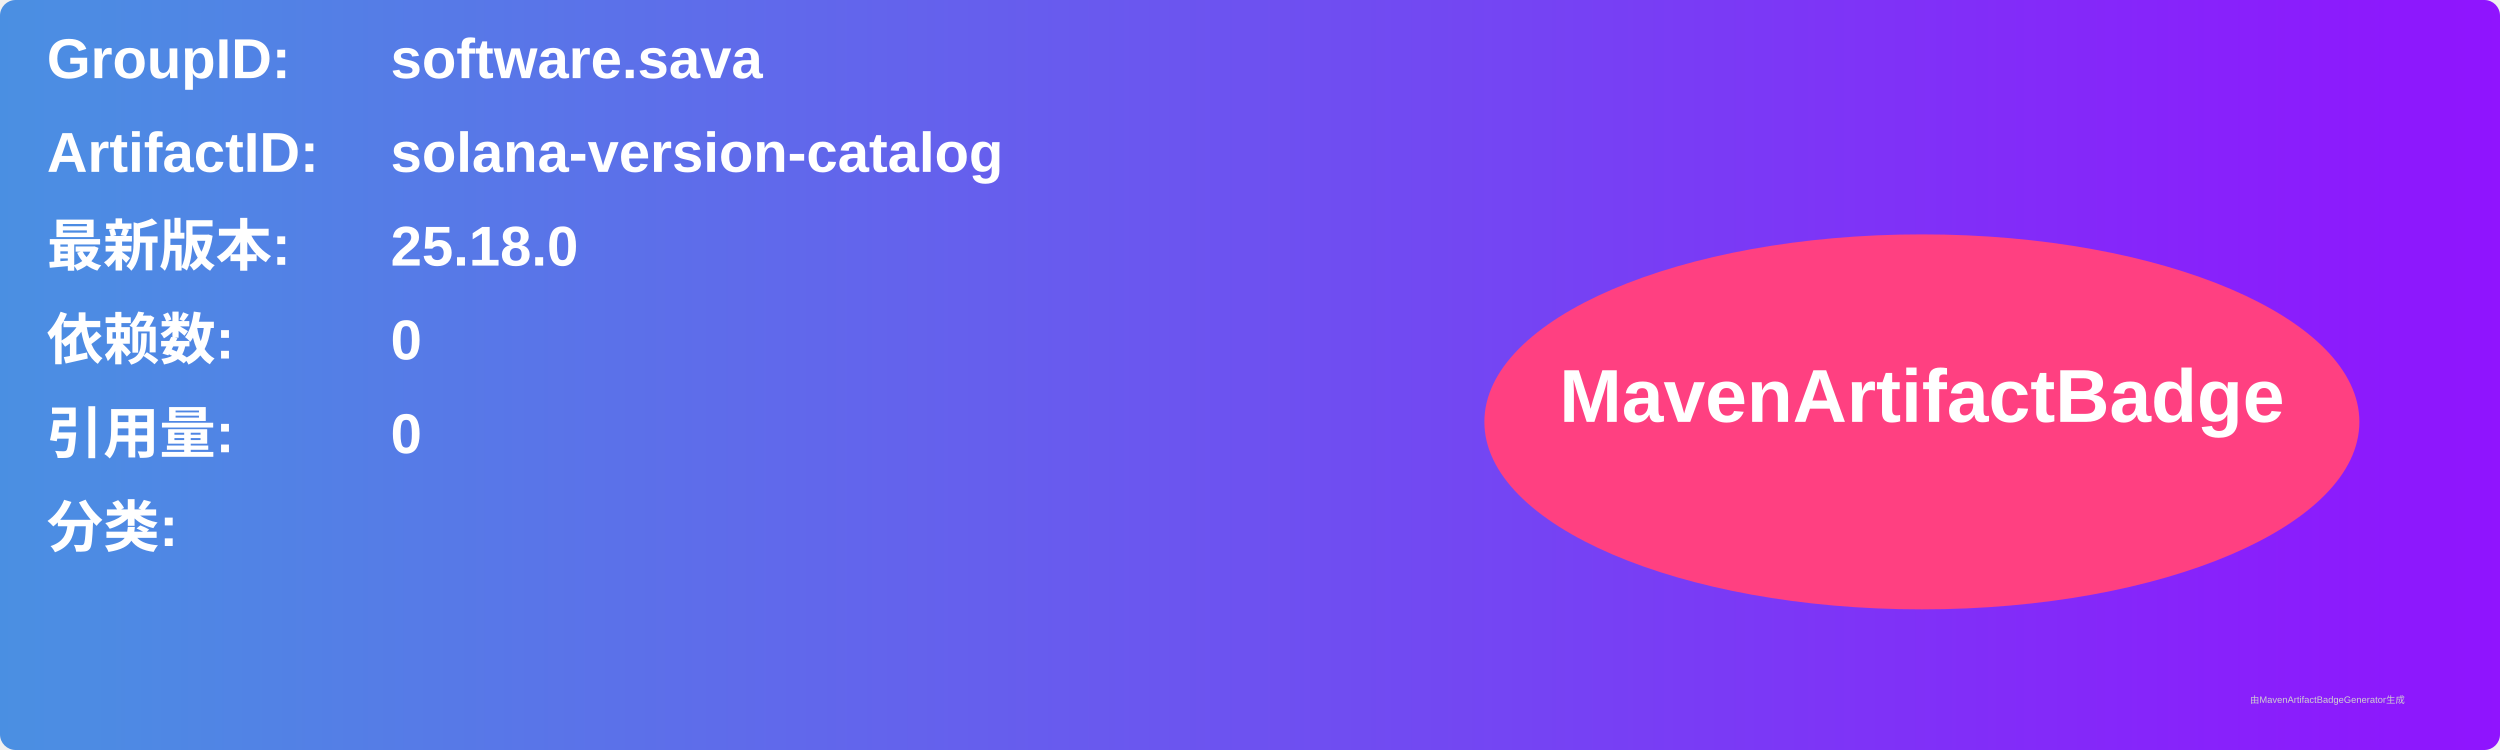
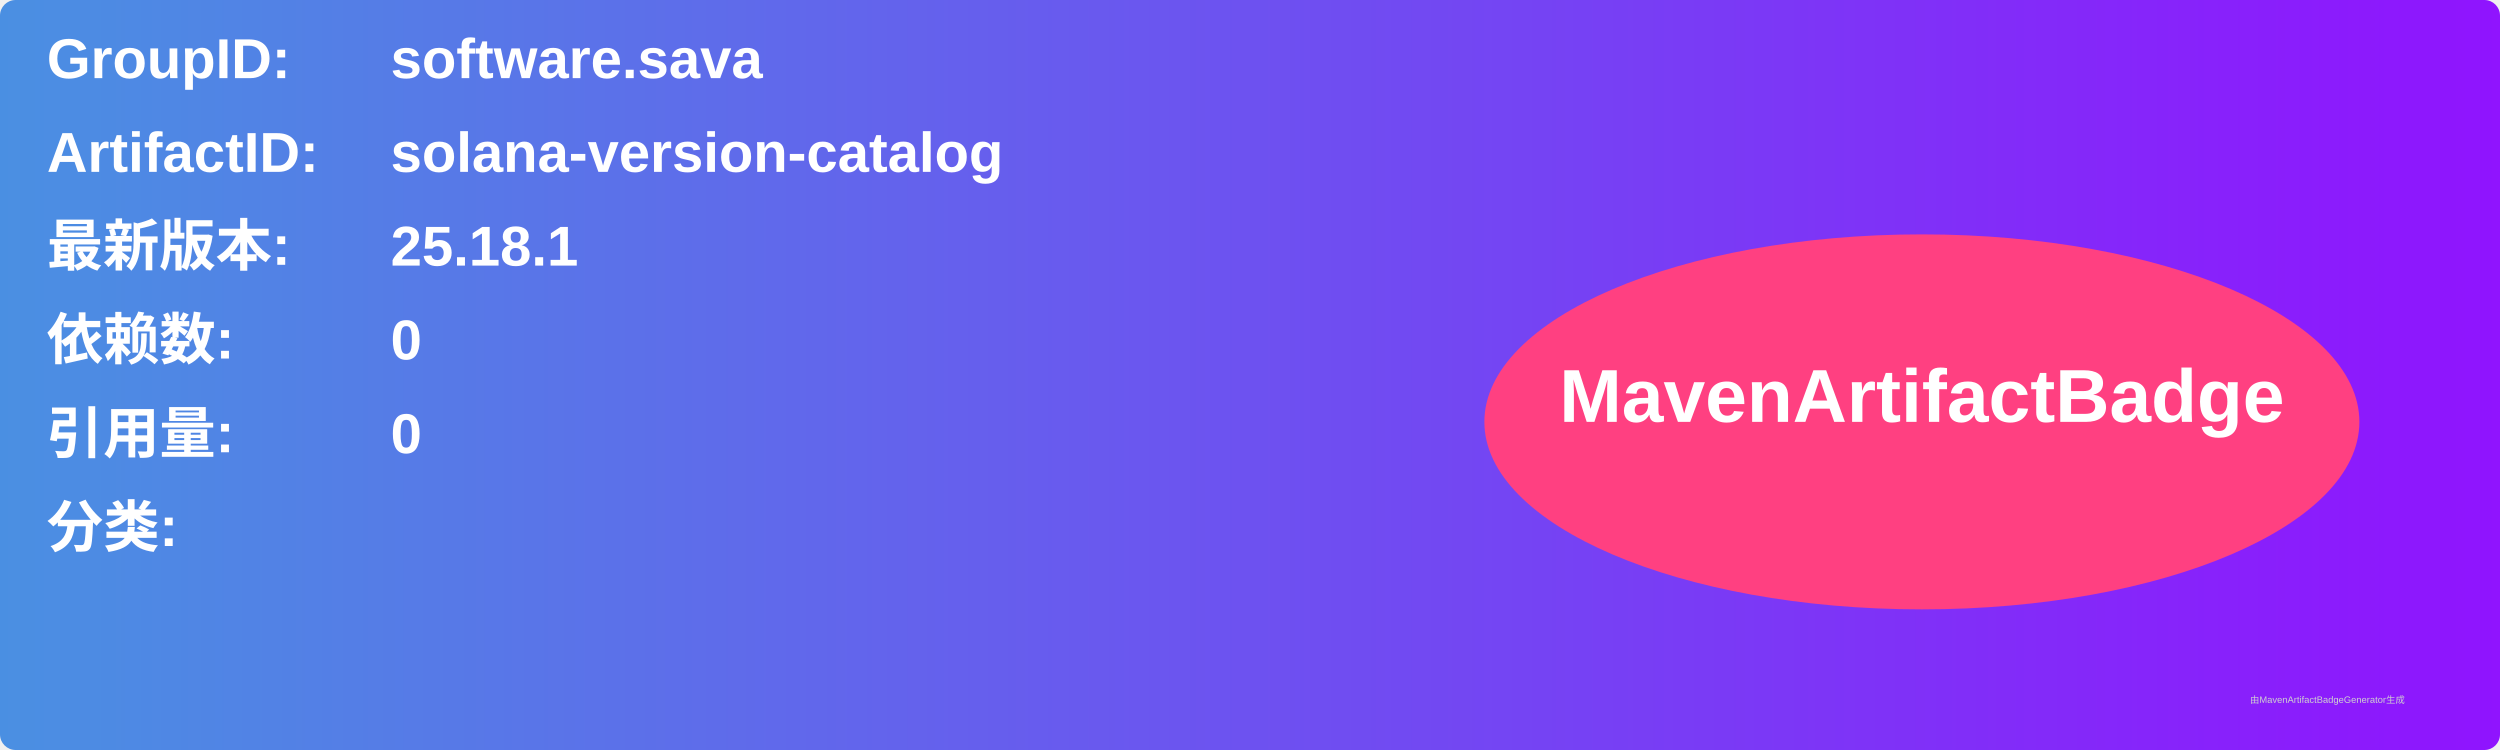
<svg xmlns="http://www.w3.org/2000/svg" width="800" height="240" viewBox="0 0 800 240">
  <linearGradient id="grad" x1="0%" y1="0%" x2="100%" y2="0%">
    <stop offset="0%" stop-color="#4a90e2" />
    <stop offset="100%" stop-color="#9013fe" />
  </linearGradient>
  <rect width="100%" height="100%" rx="5" ry="5" fill="url(#grad)" />
  <g transform="translate(15, 15)">
    <text x="0" y="10" font-family="Arial" font-size="18" fill="white" font-weight="bold" width="260">GroupID:</text>
    <text x="110" y="10" font-family="Arial" font-size="18" fill="white" font-weight="bold" width="460">software.sava</text>
    <text x="0" y="40" font-family="Arial" font-size="18" fill="white" font-weight="bold" width="260">ArtifactID:</text>
    <text x="110" y="40" font-family="Arial" font-size="18" fill="white" font-weight="bold" width="460">solana-version-catalog</text>
    <text x="0" y="70" font-family="Arial" font-size="18" fill="white" font-weight="bold">最新版本:</text>
    <text x="110" y="70" font-family="Arial" font-size="18" fill="white" font-weight="bold">
-       <tspan font-weight="bold">25.18.0</tspan>
+       <tspan font-weight="bold">25.18.1</tspan>
    </text>
    <text x="0" y="100" font-family="Arial" font-size="18" fill="white" font-weight="bold">依赖数: </text>
    <text x="110" y="100" font-family="Arial" font-size="18" fill="white">
      <tspan font-weight="bold">0</tspan>
    </text>
    <text x="0" y="130" font-family="Arial" font-size="18" fill="white" font-weight="bold">引用量: </text>
    <text x="110" y="130" font-family="Arial" font-size="18" fill="white">
      <tspan font-weight="bold">0</tspan>
    </text>
    <text x="0" y="160" font-family="Arial" font-size="18" fill="white" font-weight="bold">分类:</text>
    <text x="10" y="190" font-family="Arial" font-size="10" fill="white">
      <tspan font-weight="bold" />
    </text>
    <ellipse cx="600" cy="120" rx="140" ry="60" fill="#ff4081" />
    <text x="600" y="120" text-anchor="middle" font-family="Arial" font-size="24" fill="white" font-weight="bold">MavenArtifactBadge</text>
  </g>
  <text x="720" y="225" font-family="Arial" font-size="3" fill="#d0d0d0">由MavenArtifactBadgeGenerator生成</text>
</svg>
